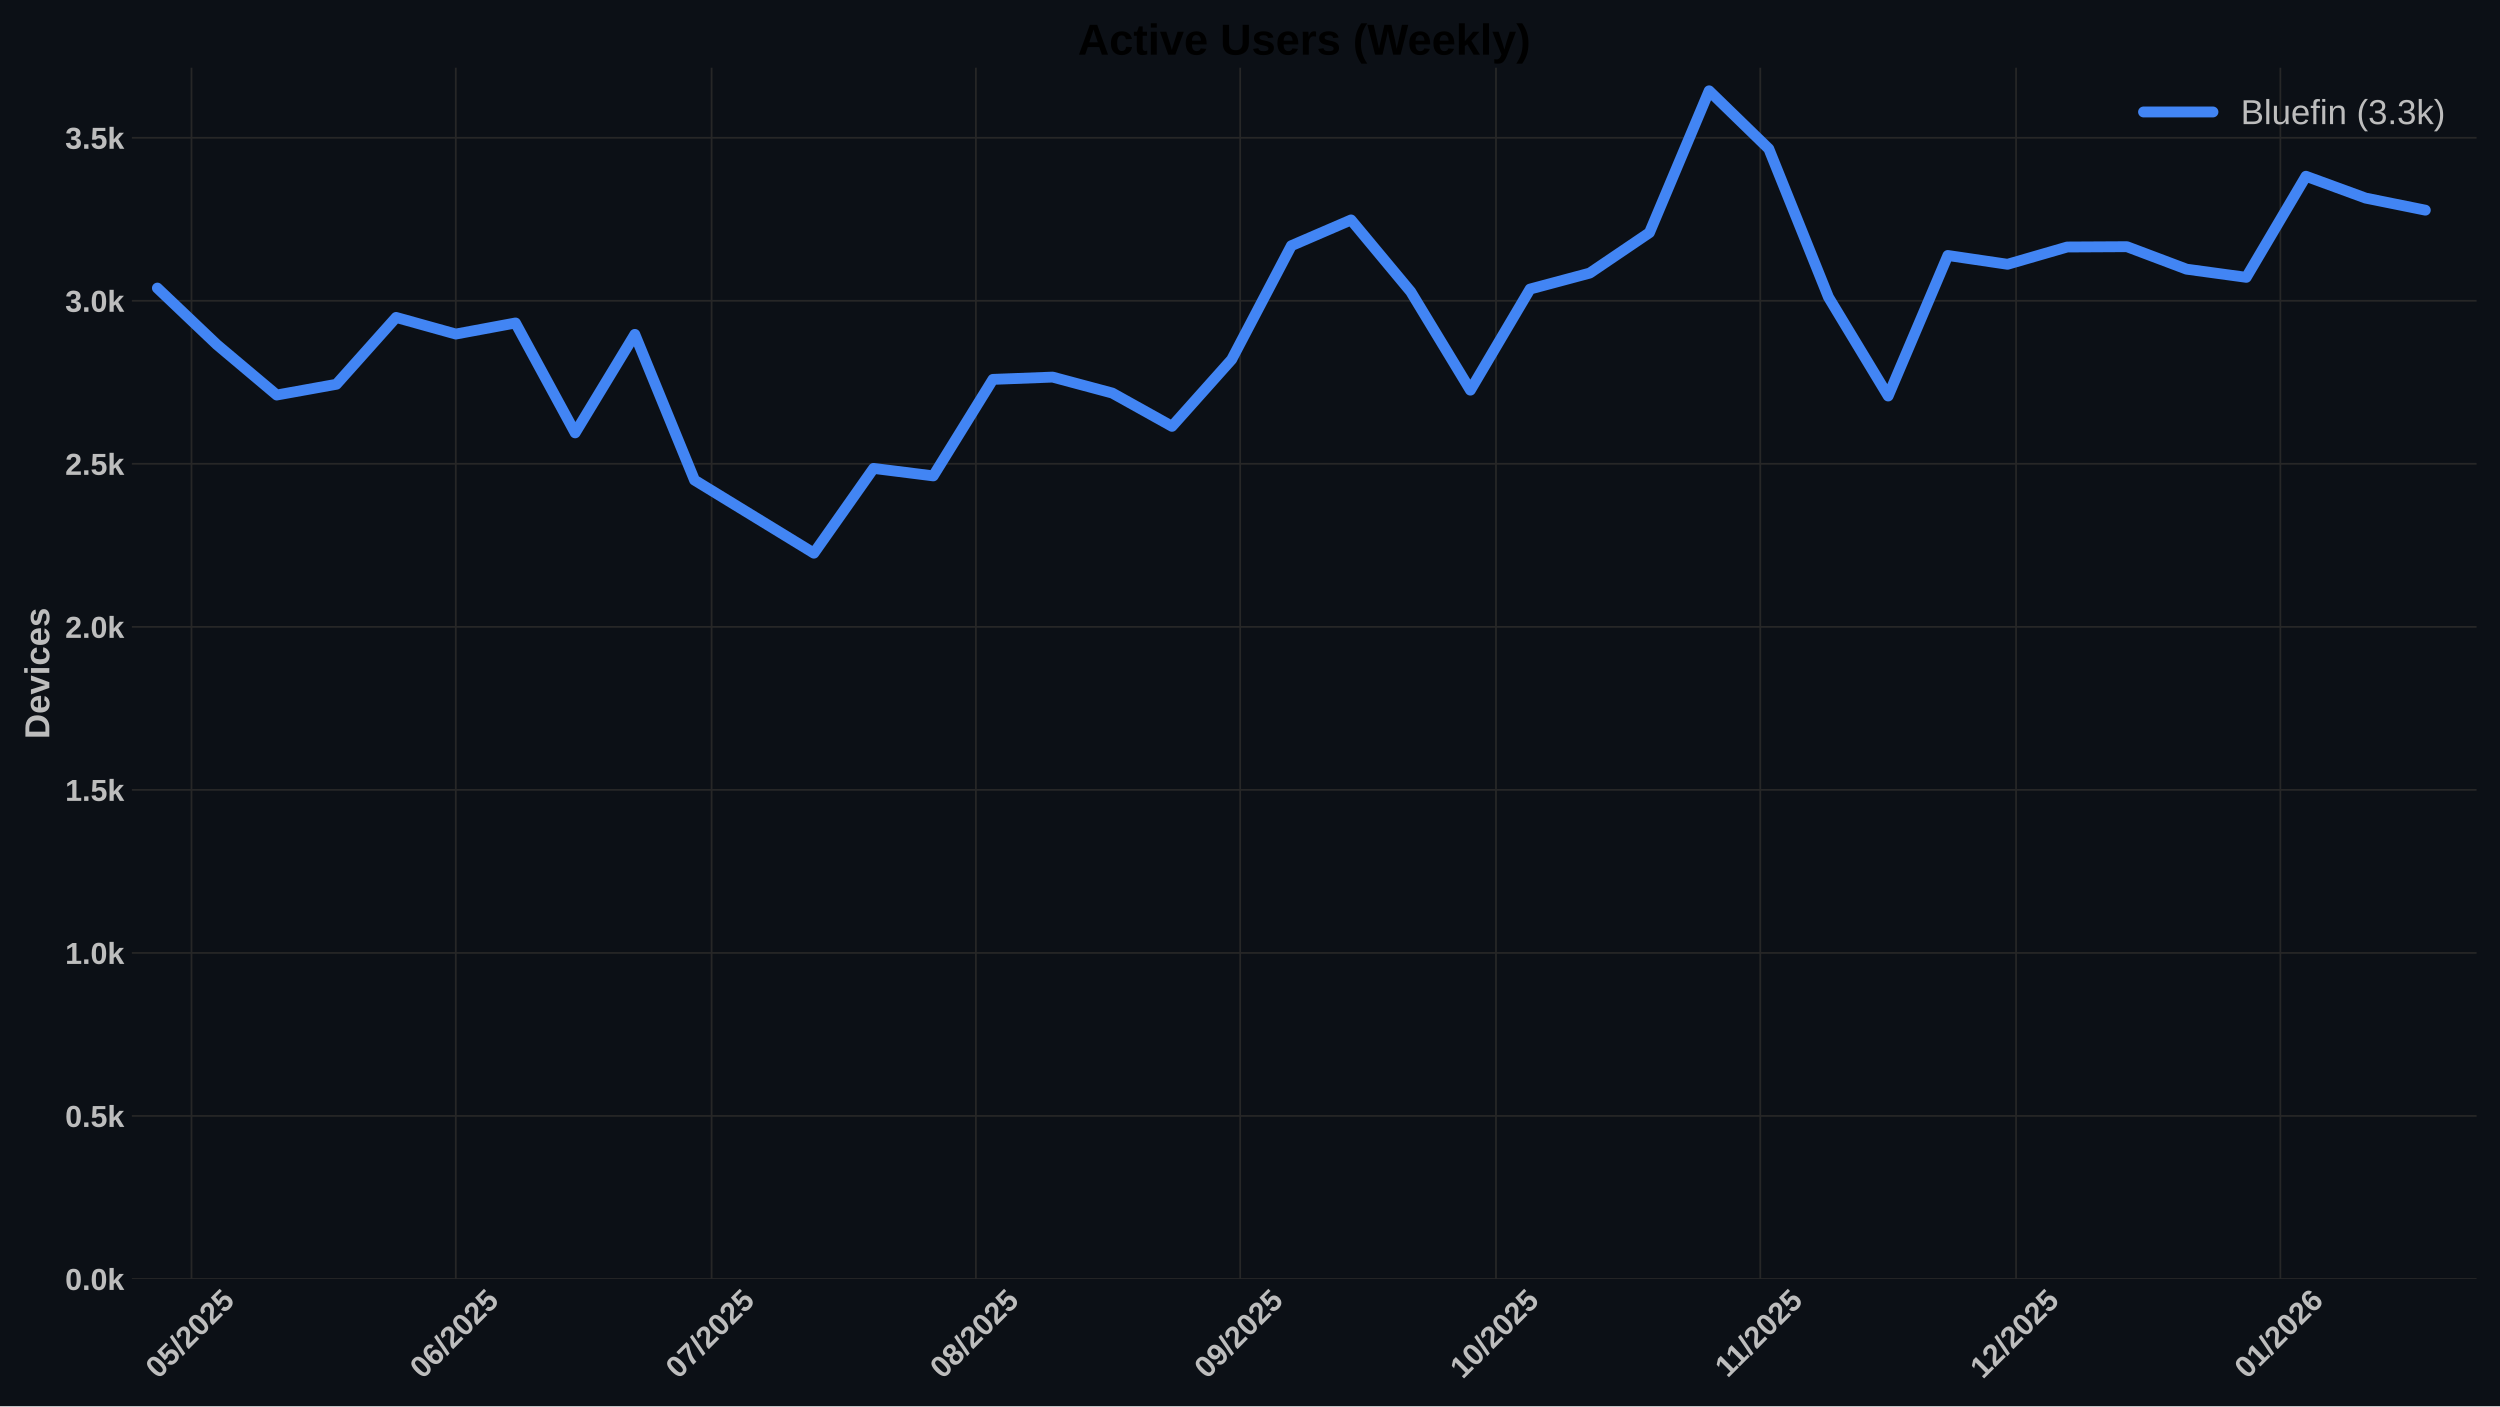
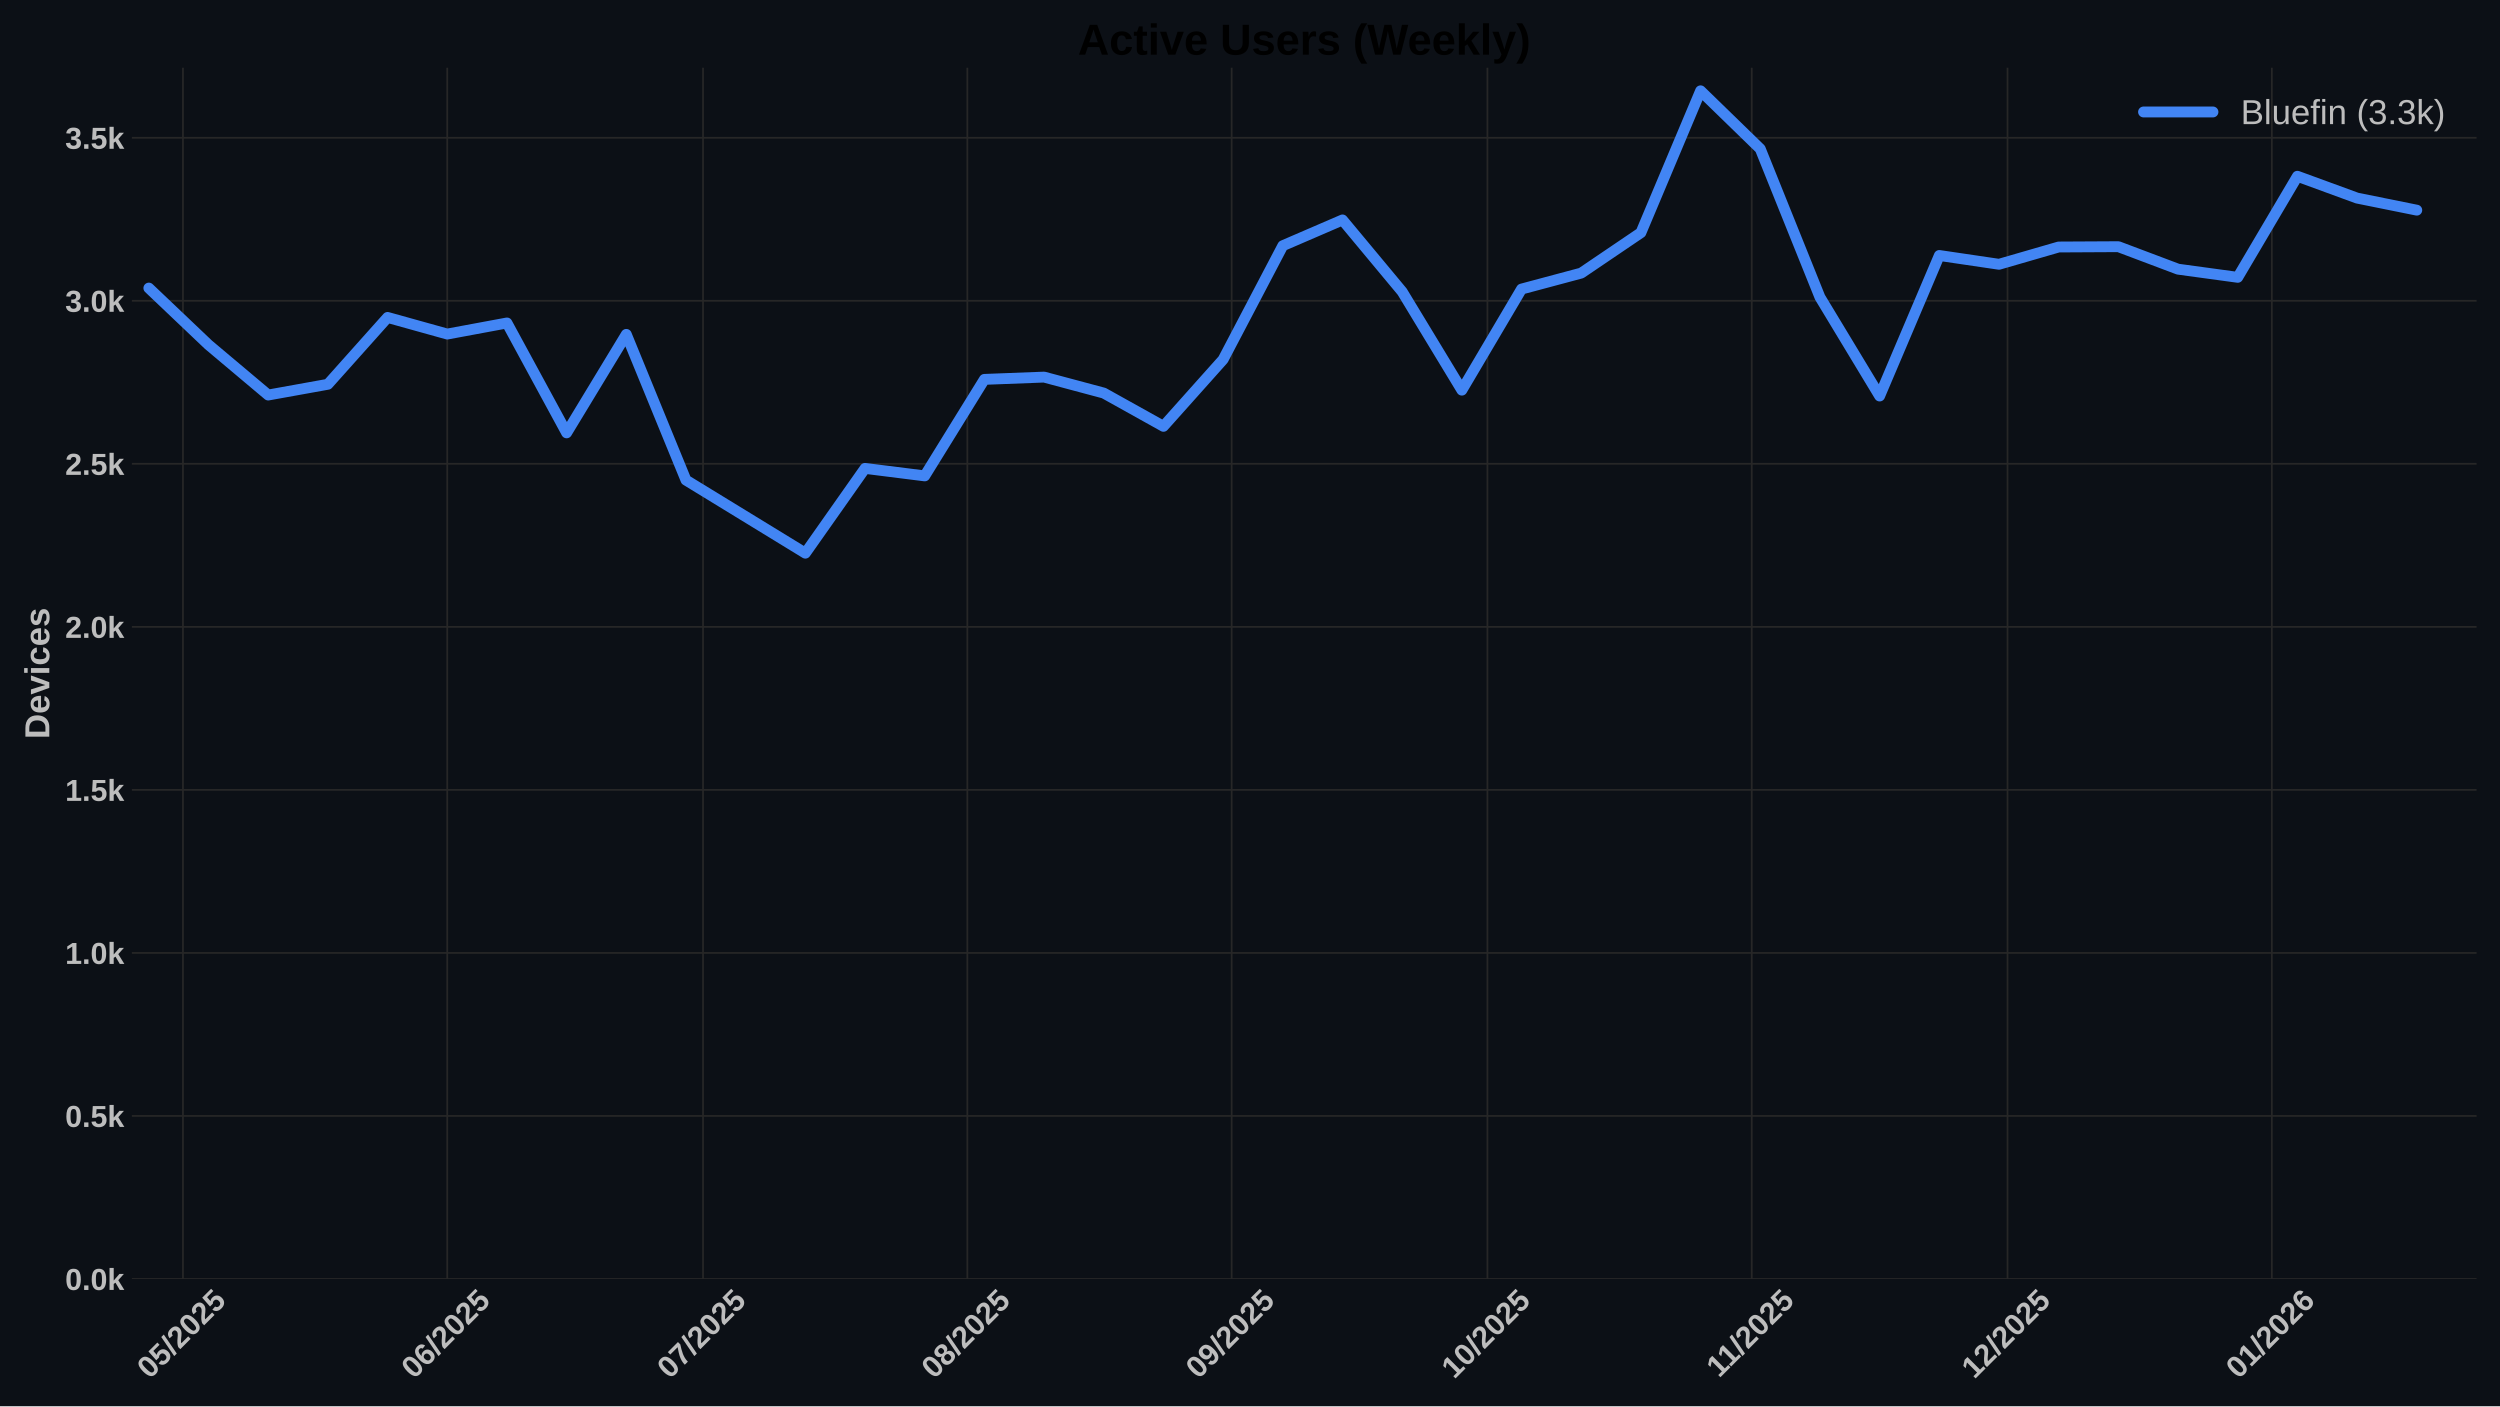
<svg xmlns="http://www.w3.org/2000/svg" xmlns:xlink="http://www.w3.org/1999/xlink" width="1152pt" height="648pt" viewBox="0 0 1152 648" version="1.1">
  <defs>
    <style type="text/css">*{stroke-linejoin: round; stroke-linecap: butt}</style>
  </defs>
  <g id="figure_1">
    <g id="patch_1">
      <path d="M 0 648  L 1152 648  L 1152 0  L 0 0  z " style="fill: #0c1016" />
    </g>
    <g id="axes_1">
      <g id="patch_2">
        <path d="M 60.78 589.343  L 1141.2 589.343  L 1141.2 31.2  L 60.78 31.2  z " style="fill: #0c1016" />
      </g>
      <g id="matplotlib.axis_1">
        <g id="xtick_1">
          <g id="line2d_1">
-             <path d="M 88.24 589.343  L 88.24 31.2  " clip-path="url(#p2230e586d5)" style="fill: none; stroke: #272727; stroke-width: 0.8; stroke-linecap: round" />
+             <path d="M 84.305 589.343  L 84.305 31.2  " clip-path="url(#pdb588ea745)" style="fill: none; stroke: #272727; stroke-width: 0.8; stroke-linecap: round" />
          </g>
          <g id="line2d_2" />
          <g id="text_1">
-             <g style="fill: #bdbdbd" transform="translate(72.90948 635.7977) rotate(-45) scale(0.14 -0.14)">
+             <g style="fill: #bdbdbd" transform="translate(68.97507 635.7977) rotate(-45) scale(0.14 -0.14)">
              <defs>
                <path id="LiberationSans-Bold-30" d="M 3297 2203  Q 3297 1088 2914 512  Q 2531 -63 1766 -63  Q 253 -63 253 2203  Q 253 2994 418 3494  Q 584 3994 915 4231  Q 1247 4469 1791 4469  Q 2572 4469 2934 3903  Q 3297 3338 3297 2203  z M 2416 2203  Q 2416 2813 2356 3150  Q 2297 3488 2165 3634  Q 2034 3781 1784 3781  Q 1519 3781 1383 3632  Q 1247 3484 1189 3148  Q 1131 2813 1131 2203  Q 1131 1600 1192 1261  Q 1253 922 1386 775  Q 1519 628 1772 628  Q 2022 628 2158 783  Q 2294 938 2355 1278  Q 2416 1619 2416 2203  z " transform="scale(0.015625)" />
                <path id="LiberationSans-Bold-35" d="M 3381 1466  Q 3381 766 2945 351  Q 2509 -63 1750 -63  Q 1088 -63 689 235  Q 291 534 197 1100  L 1075 1172  Q 1144 891 1319 762  Q 1494 634 1759 634  Q 2088 634 2283 843  Q 2478 1053 2478 1447  Q 2478 1794 2293 2001  Q 2109 2209 1778 2209  Q 1413 2209 1181 1925  L 325 1925  L 478 4403  L 3125 4403  L 3125 3750  L 1275 3750  L 1203 2638  Q 1522 2919 2000 2919  Q 2628 2919 3004 2528  Q 3381 2138 3381 1466  z " transform="scale(0.015625)" />
                <path id="LiberationSans-Bold-2f" d="M 63 -128  L 972 4638  L 1716 4638  L 822 -128  L 63 -128  z " transform="scale(0.015625)" />
                <path id="LiberationSans-Bold-32" d="M 222 0  L 222 609  Q 394 988 711 1347  Q 1028 1706 1509 2097  Q 1972 2472 2158 2715  Q 2344 2959 2344 3194  Q 2344 3769 1766 3769  Q 1484 3769 1336 3617  Q 1188 3466 1144 3163  L 259 3213  Q 334 3825 717 4147  Q 1100 4469 1759 4469  Q 2472 4469 2853 4144  Q 3234 3819 3234 3231  Q 3234 2922 3112 2672  Q 2991 2422 2800 2211  Q 2609 2000 2376 1815  Q 2144 1631 1925 1456  Q 1706 1281 1526 1103  Q 1347 925 1259 722  L 3303 722  L 3303 0  L 222 0  z " transform="scale(0.015625)" />
              </defs>
              <use xlink:href="#LiberationSans-Bold-30" />
              <use xlink:href="#LiberationSans-Bold-35" transform="translate(55.61523 0)" />
              <use xlink:href="#LiberationSans-Bold-2f" transform="translate(111.2305 0)" />
              <use xlink:href="#LiberationSans-Bold-32" transform="translate(139.0137 0)" />
              <use xlink:href="#LiberationSans-Bold-30" transform="translate(194.6289 0)" />
              <use xlink:href="#LiberationSans-Bold-32" transform="translate(250.2441 0)" />
              <use xlink:href="#LiberationSans-Bold-35" transform="translate(305.8594 0)" />
            </g>
          </g>
        </g>
        <g id="xtick_2">
          <g id="line2d_3">
-             <path d="M 210.033 589.343  L 210.033 31.2  " clip-path="url(#p2230e586d5)" style="fill: none; stroke: #272727; stroke-width: 0.8; stroke-linecap: round" />
+             <path d="M 206.098 589.343  L 206.098 31.2  " clip-path="url(#pdb588ea745)" style="fill: none; stroke: #272727; stroke-width: 0.8; stroke-linecap: round" />
          </g>
          <g id="line2d_4" />
          <g id="text_2">
-             <g style="fill: #bdbdbd" transform="translate(194.7023 635.7977) rotate(-45) scale(0.14 -0.14)">
+             <g style="fill: #bdbdbd" transform="translate(190.7679 635.7977) rotate(-45) scale(0.14 -0.14)">
              <defs>
                <path id="LiberationSans-Bold-36" d="M 3328 1441  Q 3328 738 2934 337  Q 2541 -63 1847 -63  Q 1069 -63 651 482  Q 234 1028 234 2100  Q 234 3278 657 3873  Q 1081 4469 1869 4469  Q 2428 4469 2751 4222  Q 3075 3975 3209 3456  L 2381 3341  Q 2263 3775 1850 3775  Q 1497 3775 1295 3422  Q 1094 3069 1094 2350  Q 1234 2584 1484 2709  Q 1734 2834 2050 2834  Q 2641 2834 2984 2459  Q 3328 2084 3328 1441  z M 2447 1416  Q 2447 1791 2273 1989  Q 2100 2188 1797 2188  Q 1506 2188 1331 2002  Q 1156 1816 1156 1509  Q 1156 1125 1339 873  Q 1522 622 1819 622  Q 2116 622 2281 833  Q 2447 1044 2447 1416  z " transform="scale(0.015625)" />
              </defs>
              <use xlink:href="#LiberationSans-Bold-30" />
              <use xlink:href="#LiberationSans-Bold-36" transform="translate(55.61523 0)" />
              <use xlink:href="#LiberationSans-Bold-2f" transform="translate(111.2305 0)" />
              <use xlink:href="#LiberationSans-Bold-32" transform="translate(139.0137 0)" />
              <use xlink:href="#LiberationSans-Bold-30" transform="translate(194.6289 0)" />
              <use xlink:href="#LiberationSans-Bold-32" transform="translate(250.2441 0)" />
              <use xlink:href="#LiberationSans-Bold-35" transform="translate(305.8594 0)" />
            </g>
          </g>
        </g>
        <g id="xtick_3">
          <g id="line2d_5">
-             <path d="M 327.897 589.343  L 327.897 31.2  " clip-path="url(#p2230e586d5)" style="fill: none; stroke: #272727; stroke-width: 0.8; stroke-linecap: round" />
+             <path d="M 323.962 589.343  L 323.962 31.2  " clip-path="url(#pdb588ea745)" style="fill: none; stroke: #272727; stroke-width: 0.8; stroke-linecap: round" />
          </g>
          <g id="line2d_6" />
          <g id="text_3">
-             <g style="fill: #bdbdbd" transform="translate(312.5663 635.7977) rotate(-45) scale(0.14 -0.14)">
+             <g style="fill: #bdbdbd" transform="translate(308.6319 635.7977) rotate(-45) scale(0.14 -0.14)">
              <defs>
                <path id="LiberationSans-Bold-37" d="M 3278 3706  Q 2981 3238 2717 2797  Q 2453 2356 2256 1911  Q 2059 1466 1945 995  Q 1831 525 1831 0  L 916 0  Q 916 550 1059 1064  Q 1203 1578 1475 2111  Q 1747 2644 2463 3681  L 275 3681  L 275 4403  L 3278 4403  L 3278 3706  z " transform="scale(0.015625)" />
              </defs>
              <use xlink:href="#LiberationSans-Bold-30" />
              <use xlink:href="#LiberationSans-Bold-37" transform="translate(55.61523 0)" />
              <use xlink:href="#LiberationSans-Bold-2f" transform="translate(111.2305 0)" />
              <use xlink:href="#LiberationSans-Bold-32" transform="translate(139.0137 0)" />
              <use xlink:href="#LiberationSans-Bold-30" transform="translate(194.6289 0)" />
              <use xlink:href="#LiberationSans-Bold-32" transform="translate(250.2441 0)" />
              <use xlink:href="#LiberationSans-Bold-35" transform="translate(305.8594 0)" />
            </g>
          </g>
        </g>
        <g id="xtick_4">
          <g id="line2d_7">
-             <path d="M 449.689 589.343  L 449.689 31.2  " clip-path="url(#p2230e586d5)" style="fill: none; stroke: #272727; stroke-width: 0.8; stroke-linecap: round" />
+             <path d="M 445.755 589.343  L 445.755 31.2  " clip-path="url(#pdb588ea745)" style="fill: none; stroke: #272727; stroke-width: 0.8; stroke-linecap: round" />
          </g>
          <g id="line2d_8" />
          <g id="text_4">
-             <g style="fill: #bdbdbd" transform="translate(434.3591 635.7977) rotate(-45) scale(0.14 -0.14)">
+             <g style="fill: #bdbdbd" transform="translate(430.4247 635.7977) rotate(-45) scale(0.14 -0.14)">
              <defs>
                <path id="LiberationSans-Bold-38" d="M 3363 1241  Q 3363 622 2953 279  Q 2544 -63 1784 -63  Q 1031 -63 617 278  Q 203 619 203 1234  Q 203 1656 447 1945  Q 691 2234 1100 2303  L 1100 2316  Q 744 2394 525 2669  Q 306 2944 306 3303  Q 306 3844 689 4156  Q 1072 4469 1772 4469  Q 2488 4469 2870 4164  Q 3253 3859 3253 3297  Q 3253 2938 3036 2666  Q 2819 2394 2453 2322  L 2453 2309  Q 2878 2241 3120 1961  Q 3363 1681 3363 1241  z M 2350 3250  Q 2350 3563 2206 3708  Q 2063 3853 1772 3853  Q 1203 3853 1203 3250  Q 1203 2619 1778 2619  Q 2066 2619 2208 2766  Q 2350 2913 2350 3250  z M 2453 1313  Q 2453 2003 1766 2003  Q 1447 2003 1276 1822  Q 1106 1641 1106 1300  Q 1106 913 1275 734  Q 1444 556 1791 556  Q 2131 556 2292 734  Q 2453 913 2453 1313  z " transform="scale(0.015625)" />
              </defs>
              <use xlink:href="#LiberationSans-Bold-30" />
              <use xlink:href="#LiberationSans-Bold-38" transform="translate(55.61523 0)" />
              <use xlink:href="#LiberationSans-Bold-2f" transform="translate(111.2305 0)" />
              <use xlink:href="#LiberationSans-Bold-32" transform="translate(139.0137 0)" />
              <use xlink:href="#LiberationSans-Bold-30" transform="translate(194.6289 0)" />
              <use xlink:href="#LiberationSans-Bold-32" transform="translate(250.2441 0)" />
              <use xlink:href="#LiberationSans-Bold-35" transform="translate(305.8594 0)" />
            </g>
          </g>
        </g>
        <g id="xtick_5">
          <g id="line2d_9">
-             <path d="M 571.482 589.343  L 571.482 31.2  " clip-path="url(#p2230e586d5)" style="fill: none; stroke: #272727; stroke-width: 0.8; stroke-linecap: round" />
+             <path d="M 567.548 589.343  L 567.548 31.2  " clip-path="url(#pdb588ea745)" style="fill: none; stroke: #272727; stroke-width: 0.8; stroke-linecap: round" />
          </g>
          <g id="line2d_10" />
          <g id="text_5">
-             <g style="fill: #bdbdbd" transform="translate(556.1519 635.7977) rotate(-45) scale(0.14 -0.14)">
+             <g style="fill: #bdbdbd" transform="translate(552.2175 635.7977) rotate(-45) scale(0.14 -0.14)">
              <defs>
                <path id="LiberationSans-Bold-39" d="M 3322 2272  Q 3322 1100 2894 518  Q 2466 -63 1678 -63  Q 1097 -63 767 185  Q 438 434 300 972  L 1125 1088  Q 1247 628 1688 628  Q 2056 628 2254 981  Q 2453 1334 2459 2028  Q 2341 1794 2070 1661  Q 1800 1528 1488 1528  Q 906 1528 564 1923  Q 222 2319 222 2994  Q 222 3688 623 4078  Q 1025 4469 1759 4469  Q 2550 4469 2936 3920  Q 3322 3372 3322 2272  z M 2394 2888  Q 2394 3297 2214 3539  Q 2034 3781 1738 3781  Q 1447 3781 1280 3570  Q 1113 3359 1113 2988  Q 1113 2622 1278 2401  Q 1444 2181 1741 2181  Q 2022 2181 2208 2373  Q 2394 2566 2394 2888  z " transform="scale(0.015625)" />
              </defs>
              <use xlink:href="#LiberationSans-Bold-30" />
              <use xlink:href="#LiberationSans-Bold-39" transform="translate(55.61523 0)" />
              <use xlink:href="#LiberationSans-Bold-2f" transform="translate(111.2305 0)" />
              <use xlink:href="#LiberationSans-Bold-32" transform="translate(139.0137 0)" />
              <use xlink:href="#LiberationSans-Bold-30" transform="translate(194.6289 0)" />
              <use xlink:href="#LiberationSans-Bold-32" transform="translate(250.2441 0)" />
              <use xlink:href="#LiberationSans-Bold-35" transform="translate(305.8594 0)" />
            </g>
          </g>
        </g>
        <g id="xtick_6">
          <g id="line2d_11">
-             <path d="M 689.346 589.343  L 689.346 31.2  " clip-path="url(#p2230e586d5)" style="fill: none; stroke: #272727; stroke-width: 0.8; stroke-linecap: round" />
+             <path d="M 685.412 589.343  L 685.412 31.2  " clip-path="url(#pdb588ea745)" style="fill: none; stroke: #272727; stroke-width: 0.8; stroke-linecap: round" />
          </g>
          <g id="line2d_12" />
          <g id="text_6">
-             <g style="fill: #bdbdbd" transform="translate(674.0159 635.7977) rotate(-45) scale(0.14 -0.14)">
+             <g style="fill: #bdbdbd" transform="translate(670.0815 635.7977) rotate(-45) scale(0.14 -0.14)">
              <defs>
                <path id="LiberationSans-Bold-31" d="M 403 0  L 403 653  L 1494 653  L 1494 3656  L 438 2997  L 438 3688  L 1541 4403  L 2372 4403  L 2372 653  L 3381 653  L 3381 0  L 403 0  z " transform="scale(0.015625)" />
              </defs>
              <use xlink:href="#LiberationSans-Bold-31" />
              <use xlink:href="#LiberationSans-Bold-30" transform="translate(55.61523 0)" />
              <use xlink:href="#LiberationSans-Bold-2f" transform="translate(111.2305 0)" />
              <use xlink:href="#LiberationSans-Bold-32" transform="translate(139.0137 0)" />
              <use xlink:href="#LiberationSans-Bold-30" transform="translate(194.6289 0)" />
              <use xlink:href="#LiberationSans-Bold-32" transform="translate(250.2441 0)" />
              <use xlink:href="#LiberationSans-Bold-35" transform="translate(305.8594 0)" />
            </g>
          </g>
        </g>
        <g id="xtick_7">
          <g id="line2d_13">
-             <path d="M 811.139 589.343  L 811.139 31.2  " clip-path="url(#p2230e586d5)" style="fill: none; stroke: #272727; stroke-width: 0.8; stroke-linecap: round" />
+             <path d="M 807.205 589.343  L 807.205 31.2  " clip-path="url(#pdb588ea745)" style="fill: none; stroke: #272727; stroke-width: 0.8; stroke-linecap: round" />
          </g>
          <g id="line2d_14" />
          <g id="text_7">
-             <g style="fill: #bdbdbd" transform="translate(796.0809 635.2532) rotate(-45) scale(0.14 -0.14)">
+             <g style="fill: #bdbdbd" transform="translate(792.1465 635.2532) rotate(-45) scale(0.14 -0.14)">
              <use xlink:href="#LiberationSans-Bold-31" />
              <use xlink:href="#LiberationSans-Bold-31" transform="translate(50.11523 0)" />
              <use xlink:href="#LiberationSans-Bold-2f" transform="translate(105.7305 0)" />
              <use xlink:href="#LiberationSans-Bold-32" transform="translate(133.5137 0)" />
              <use xlink:href="#LiberationSans-Bold-30" transform="translate(189.1289 0)" />
              <use xlink:href="#LiberationSans-Bold-32" transform="translate(244.7441 0)" />
              <use xlink:href="#LiberationSans-Bold-35" transform="translate(300.3594 0)" />
            </g>
          </g>
        </g>
        <g id="xtick_8">
          <g id="line2d_15">
-             <path d="M 929.003 589.343  L 929.003 31.2  " clip-path="url(#p2230e586d5)" style="fill: none; stroke: #272727; stroke-width: 0.8; stroke-linecap: round" />
+             <path d="M 925.069 589.343  L 925.069 31.2  " clip-path="url(#pdb588ea745)" style="fill: none; stroke: #272727; stroke-width: 0.8; stroke-linecap: round" />
          </g>
          <g id="line2d_16" />
          <g id="text_8">
-             <g style="fill: #bdbdbd" transform="translate(913.6727 635.7977) rotate(-45) scale(0.14 -0.14)">
+             <g style="fill: #bdbdbd" transform="translate(909.7383 635.7977) rotate(-45) scale(0.14 -0.14)">
              <use xlink:href="#LiberationSans-Bold-31" />
              <use xlink:href="#LiberationSans-Bold-32" transform="translate(55.61523 0)" />
              <use xlink:href="#LiberationSans-Bold-2f" transform="translate(111.2305 0)" />
              <use xlink:href="#LiberationSans-Bold-32" transform="translate(139.0137 0)" />
              <use xlink:href="#LiberationSans-Bold-30" transform="translate(194.6289 0)" />
              <use xlink:href="#LiberationSans-Bold-32" transform="translate(250.2441 0)" />
              <use xlink:href="#LiberationSans-Bold-35" transform="translate(305.8594 0)" />
            </g>
          </g>
        </g>
        <g id="xtick_9">
          <g id="line2d_17">
-             <path d="M 1050.796 589.343  L 1050.796 31.2  " clip-path="url(#p2230e586d5)" style="fill: none; stroke: #272727; stroke-width: 0.8; stroke-linecap: round" />
+             <path d="M 1046.861 589.343  L 1046.861 31.2  " clip-path="url(#pdb588ea745)" style="fill: none; stroke: #272727; stroke-width: 0.8; stroke-linecap: round" />
          </g>
          <g id="line2d_18" />
          <g id="text_9">
-             <g style="fill: #bdbdbd" transform="translate(1035.465 635.7977) rotate(-45) scale(0.14 -0.14)">
+             <g style="fill: #bdbdbd" transform="translate(1031.531 635.7977) rotate(-45) scale(0.14 -0.14)">
              <use xlink:href="#LiberationSans-Bold-30" />
              <use xlink:href="#LiberationSans-Bold-31" transform="translate(55.61523 0)" />
              <use xlink:href="#LiberationSans-Bold-2f" transform="translate(111.2305 0)" />
              <use xlink:href="#LiberationSans-Bold-32" transform="translate(139.0137 0)" />
              <use xlink:href="#LiberationSans-Bold-30" transform="translate(194.6289 0)" />
              <use xlink:href="#LiberationSans-Bold-32" transform="translate(250.2441 0)" />
              <use xlink:href="#LiberationSans-Bold-36" transform="translate(305.8594 0)" />
            </g>
          </g>
        </g>
      </g>
      <g id="matplotlib.axis_2">
        <g id="ytick_1">
          <g id="line2d_19">
-             <path d="M 60.78 589.343  L 1141.2 589.343  " clip-path="url(#p2230e586d5)" style="fill: none; stroke: #272727; stroke-width: 0.8; stroke-linecap: round" />
+             <path d="M 60.78 589.343  L 1141.2 589.343  " clip-path="url(#pdb588ea745)" style="fill: none; stroke: #272727; stroke-width: 0.8; stroke-linecap: round" />
          </g>
          <g id="line2d_20" />
          <g id="text_10">
            <g style="fill: #bdbdbd" transform="translate(30.03469 594.416) scale(0.14 -0.14)">
              <defs>
                <path id="LiberationSans-Bold-2e" d="M 434 0  L 434 953  L 1338 953  L 1338 0  L 434 0  z " transform="scale(0.015625)" />
                <path id="LiberationSans-Bold-6b" d="M 2606 0  L 1703 1531  L 1325 1269  L 1325 0  L 447 0  L 447 4638  L 1325 4638  L 1325 1981  L 2531 3381  L 3475 3381  L 2288 2063  L 3566 0  L 2606 0  z " transform="scale(0.015625)" />
              </defs>
              <use xlink:href="#LiberationSans-Bold-30" />
              <use xlink:href="#LiberationSans-Bold-2e" transform="translate(55.61523 0)" />
              <use xlink:href="#LiberationSans-Bold-30" transform="translate(83.39844 0)" />
              <use xlink:href="#LiberationSans-Bold-6b" transform="translate(139.0137 0)" />
            </g>
          </g>
        </g>
        <g id="ytick_2">
          <g id="line2d_21">
-             <path d="M 60.78 514.221  L 1141.2 514.221  " clip-path="url(#p2230e586d5)" style="fill: none; stroke: #272727; stroke-width: 0.8; stroke-linecap: round" />
+             <path d="M 60.78 514.221  L 1141.2 514.221  " clip-path="url(#pdb588ea745)" style="fill: none; stroke: #272727; stroke-width: 0.8; stroke-linecap: round" />
          </g>
          <g id="line2d_22" />
          <g id="text_11">
            <g style="fill: #bdbdbd" transform="translate(30.03469 519.2938) scale(0.14 -0.14)">
              <use xlink:href="#LiberationSans-Bold-30" />
              <use xlink:href="#LiberationSans-Bold-2e" transform="translate(55.61523 0)" />
              <use xlink:href="#LiberationSans-Bold-35" transform="translate(83.39844 0)" />
              <use xlink:href="#LiberationSans-Bold-6b" transform="translate(139.0137 0)" />
            </g>
          </g>
        </g>
        <g id="ytick_3">
          <g id="line2d_23">
-             <path d="M 60.78 439.099  L 1141.2 439.099  " clip-path="url(#p2230e586d5)" style="fill: none; stroke: #272727; stroke-width: 0.8; stroke-linecap: round" />
+             <path d="M 60.78 439.099  L 1141.2 439.099  " clip-path="url(#pdb588ea745)" style="fill: none; stroke: #272727; stroke-width: 0.8; stroke-linecap: round" />
          </g>
          <g id="line2d_24" />
          <g id="text_12">
            <g style="fill: #bdbdbd" transform="translate(30.03469 444.1715) scale(0.14 -0.14)">
              <use xlink:href="#LiberationSans-Bold-31" />
              <use xlink:href="#LiberationSans-Bold-2e" transform="translate(55.61523 0)" />
              <use xlink:href="#LiberationSans-Bold-30" transform="translate(83.39844 0)" />
              <use xlink:href="#LiberationSans-Bold-6b" transform="translate(139.0137 0)" />
            </g>
          </g>
        </g>
        <g id="ytick_4">
          <g id="line2d_25">
-             <path d="M 60.78 363.976  L 1141.2 363.976  " clip-path="url(#p2230e586d5)" style="fill: none; stroke: #272727; stroke-width: 0.8; stroke-linecap: round" />
+             <path d="M 60.78 363.976  L 1141.2 363.976  " clip-path="url(#pdb588ea745)" style="fill: none; stroke: #272727; stroke-width: 0.8; stroke-linecap: round" />
          </g>
          <g id="line2d_26" />
          <g id="text_13">
            <g style="fill: #bdbdbd" transform="translate(30.03469 369.0493) scale(0.14 -0.14)">
              <use xlink:href="#LiberationSans-Bold-31" />
              <use xlink:href="#LiberationSans-Bold-2e" transform="translate(55.61523 0)" />
              <use xlink:href="#LiberationSans-Bold-35" transform="translate(83.39844 0)" />
              <use xlink:href="#LiberationSans-Bold-6b" transform="translate(139.0137 0)" />
            </g>
          </g>
        </g>
        <g id="ytick_5">
          <g id="line2d_27">
-             <path d="M 60.78 288.854  L 1141.2 288.854  " clip-path="url(#p2230e586d5)" style="fill: none; stroke: #272727; stroke-width: 0.8; stroke-linecap: round" />
+             <path d="M 60.78 288.854  L 1141.2 288.854  " clip-path="url(#pdb588ea745)" style="fill: none; stroke: #272727; stroke-width: 0.8; stroke-linecap: round" />
          </g>
          <g id="line2d_28" />
          <g id="text_14">
            <g style="fill: #bdbdbd" transform="translate(30.03469 293.9271) scale(0.14 -0.14)">
              <use xlink:href="#LiberationSans-Bold-32" />
              <use xlink:href="#LiberationSans-Bold-2e" transform="translate(55.61523 0)" />
              <use xlink:href="#LiberationSans-Bold-30" transform="translate(83.39844 0)" />
              <use xlink:href="#LiberationSans-Bold-6b" transform="translate(139.0137 0)" />
            </g>
          </g>
        </g>
        <g id="ytick_6">
          <g id="line2d_29">
-             <path d="M 60.78 213.732  L 1141.2 213.732  " clip-path="url(#p2230e586d5)" style="fill: none; stroke: #272727; stroke-width: 0.8; stroke-linecap: round" />
+             <path d="M 60.78 213.732  L 1141.2 213.732  " clip-path="url(#pdb588ea745)" style="fill: none; stroke: #272727; stroke-width: 0.8; stroke-linecap: round" />
          </g>
          <g id="line2d_30" />
          <g id="text_15">
            <g style="fill: #bdbdbd" transform="translate(30.03469 218.8048) scale(0.14 -0.14)">
              <use xlink:href="#LiberationSans-Bold-32" />
              <use xlink:href="#LiberationSans-Bold-2e" transform="translate(55.61523 0)" />
              <use xlink:href="#LiberationSans-Bold-35" transform="translate(83.39844 0)" />
              <use xlink:href="#LiberationSans-Bold-6b" transform="translate(139.0137 0)" />
            </g>
          </g>
        </g>
        <g id="ytick_7">
          <g id="line2d_31">
-             <path d="M 60.78 138.61  L 1141.2 138.61  " clip-path="url(#p2230e586d5)" style="fill: none; stroke: #272727; stroke-width: 0.8; stroke-linecap: round" />
+             <path d="M 60.78 138.61  L 1141.2 138.61  " clip-path="url(#pdb588ea745)" style="fill: none; stroke: #272727; stroke-width: 0.8; stroke-linecap: round" />
          </g>
          <g id="line2d_32" />
          <g id="text_16" style="fill: #bdbdbd">
            <g style="fill: #bdbdbd" transform="translate(30.03469 143.6826) scale(0.14 -0.14)">
              <defs>
                <path id="LiberationSans-Bold-33" d="M 3328 1222  Q 3328 603 2922 265  Q 2516 -72 1766 -72  Q 1056 -72 637 254  Q 219 581 147 1197  L 1041 1275  Q 1125 641 1763 641  Q 2078 641 2253 797  Q 2428 953 2428 1275  Q 2428 1569 2215 1725  Q 2003 1881 1584 1881  L 1278 1881  L 1278 2591  L 1566 2591  Q 1944 2591 2134 2745  Q 2325 2900 2325 3188  Q 2325 3459 2173 3614  Q 2022 3769 1731 3769  Q 1459 3769 1292 3619  Q 1125 3469 1100 3194  L 222 3256  Q 291 3825 694 4147  Q 1097 4469 1747 4469  Q 2438 4469 2827 4158  Q 3216 3847 3216 3297  Q 3216 2884 2973 2618  Q 2731 2353 2275 2266  L 2275 2253  Q 2781 2194 3054 1920  Q 3328 1647 3328 1222  z " transform="scale(0.015625)" />
              </defs>
              <use xlink:href="#LiberationSans-Bold-33" />
              <use xlink:href="#LiberationSans-Bold-2e" transform="translate(55.61523 0)" />
              <use xlink:href="#LiberationSans-Bold-30" transform="translate(83.39844 0)" />
              <use xlink:href="#LiberationSans-Bold-6b" transform="translate(139.0137 0)" />
            </g>
          </g>
        </g>
        <g id="ytick_8">
          <g id="line2d_33">
-             <path d="M 60.78 63.488  L 1141.2 63.488  " clip-path="url(#p2230e586d5)" style="fill: none; stroke: #272727; stroke-width: 0.8; stroke-linecap: round" />
+             <path d="M 60.78 63.488  L 1141.2 63.488  " clip-path="url(#pdb588ea745)" style="fill: none; stroke: #272727; stroke-width: 0.8; stroke-linecap: round" />
          </g>
          <g id="line2d_34" />
          <g id="text_17">
            <g style="fill: #bdbdbd" transform="translate(30.03469 68.56035) scale(0.14 -0.14)">
              <use xlink:href="#LiberationSans-Bold-33" />
              <use xlink:href="#LiberationSans-Bold-2e" transform="translate(55.61523 0)" />
              <use xlink:href="#LiberationSans-Bold-35" transform="translate(83.39844 0)" />
              <use xlink:href="#LiberationSans-Bold-6b" transform="translate(139.0137 0)" />
            </g>
          </g>
        </g>
        <g id="text_18">
          <g style="fill: #bdbdbd" transform="translate(22.71469 340.5153) rotate(-90) scale(0.16 -0.16)">
            <defs>
              <path id="LiberationSans-Bold-44" d="M 4353 2234  Q 4353 1553 4086 1045  Q 3819 538 3330 269  Q 2841 0 2209 0  L 428 0  L 428 4403  L 2022 4403  Q 3134 4403 3743 3842  Q 4353 3281 4353 2234  z M 3425 2234  Q 3425 2944 3056 3317  Q 2688 3691 2003 3691  L 1350 3691  L 1350 713  L 2131 713  Q 2725 713 3075 1122  Q 3425 1531 3425 2234  z " transform="scale(0.015625)" />
              <path id="LiberationSans-Bold-65" d="M 1831 -63  Q 1069 -63 659 389  Q 250 841 250 1706  Q 250 2544 665 2994  Q 1081 3444 1844 3444  Q 2572 3444 2956 2961  Q 3341 2478 3341 1547  L 3341 1522  L 1172 1522  Q 1172 1028 1355 776  Q 1538 525 1875 525  Q 2341 525 2463 928  L 3291 856  Q 2931 -63 1831 -63  z M 1831 2891  Q 1522 2891 1355 2675  Q 1188 2459 1178 2072  L 2491 2072  Q 2466 2481 2294 2686  Q 2122 2891 1831 2891  z " transform="scale(0.015625)" />
              <path id="LiberationSans-Bold-76" d="M 2284 0  L 1234 0  L 25 3381  L 953 3381  L 1544 1491  Q 1591 1334 1766 709  Q 1797 838 1894 1159  Q 1991 1481 2613 3381  L 3531 3381  L 2284 0  z " transform="scale(0.015625)" />
              <path id="LiberationSans-Bold-69" d="M 447 3991  L 447 4638  L 1325 4638  L 1325 3991  L 447 3991  z M 447 0  L 447 3381  L 1325 3381  L 1325 0  L 447 0  z " transform="scale(0.015625)" />
              <path id="LiberationSans-Bold-63" d="M 1856 -63  Q 1088 -63 669 395  Q 250 853 250 1672  Q 250 2509 672 2976  Q 1094 3444 1869 3444  Q 2466 3444 2856 3144  Q 3247 2844 3347 2316  L 2463 2272  Q 2425 2531 2275 2686  Q 2125 2841 1850 2841  Q 1172 2841 1172 1706  Q 1172 538 1863 538  Q 2113 538 2281 695  Q 2450 853 2491 1166  L 3372 1125  Q 3325 778 3123 506  Q 2922 234 2594 85  Q 2266 -63 1856 -63  z " transform="scale(0.015625)" />
              <path id="LiberationSans-Bold-73" d="M 3297 988  Q 3297 497 2895 217  Q 2494 -63 1784 -63  Q 1088 -63 717 157  Q 347 378 225 844  L 997 959  Q 1063 719 1223 619  Q 1384 519 1784 519  Q 2153 519 2322 612  Q 2491 706 2491 906  Q 2491 1069 2355 1164  Q 2219 1259 1894 1325  Q 1150 1472 890 1598  Q 631 1725 495 1926  Q 359 2128 359 2422  Q 359 2906 732 3176  Q 1106 3447 1791 3447  Q 2394 3447 2761 3212  Q 3128 2978 3219 2534  L 2441 2453  Q 2403 2659 2256 2761  Q 2109 2863 1791 2863  Q 1478 2863 1322 2783  Q 1166 2703 1166 2516  Q 1166 2369 1286 2283  Q 1406 2197 1691 2141  Q 2088 2059 2395 1973  Q 2703 1888 2889 1769  Q 3075 1650 3186 1464  Q 3297 1278 3297 988  z " transform="scale(0.015625)" />
            </defs>
            <use xlink:href="#LiberationSans-Bold-44" />
            <use xlink:href="#LiberationSans-Bold-65" transform="translate(72.2168 0)" />
            <use xlink:href="#LiberationSans-Bold-76" transform="translate(127.832 0)" />
            <use xlink:href="#LiberationSans-Bold-69" transform="translate(183.4473 0)" />
            <use xlink:href="#LiberationSans-Bold-63" transform="translate(211.2305 0)" />
            <use xlink:href="#LiberationSans-Bold-65" transform="translate(266.8457 0)" />
            <use xlink:href="#LiberationSans-Bold-73" transform="translate(322.4609 0)" />
          </g>
        </g>
      </g>
      <g id="line2d_35">
-         <path d="M 72.525 132.75  L 100.026 158.893  L 127.528 182.03  L 155.029 177.072  L 182.531 146.272  L 210.033 153.935  L 237.534 148.826  L 265.036 199.459  L 292.537 154.085  L 320.039 221.244  L 375.042 254.899  L 402.544 215.835  L 430.045 219.291  L 457.547 174.819  L 485.049 173.767  L 512.55 181.129  L 540.052 196.454  L 567.553 165.654  L 595.055 113.218  L 622.557 101.349  L 650.058 134.403  L 677.56 179.777  L 705.061 133.201  L 732.563 125.839  L 760.065 107.209  L 787.566 41.852  L 815.068 68.596  L 842.569 136.957  L 870.071 182.481  L 897.573 117.726  L 925.074 121.782  L 952.576 113.819  L 980.077 113.669  L 1007.579 124.036  L 1035.081 127.792  L 1062.582 81.216  L 1090.084 91.283  L 1117.585 96.842  " clip-path="url(#p2230e586d5)" style="fill: none; stroke: #4285f4; stroke-width: 5; stroke-linecap: round" />
+         <path d="M 68.59 132.75  L 96.092 158.893  L 123.593 182.03  L 151.095 177.072  L 178.597 146.272  L 206.098 153.935  L 233.6 148.826  L 261.101 199.459  L 288.603 154.085  L 316.105 221.244  L 371.108 254.899  L 398.609 215.835  L 426.111 219.291  L 453.613 174.819  L 481.114 173.767  L 508.616 181.129  L 536.117 196.454  L 563.619 165.654  L 591.121 113.218  L 618.622 101.349  L 646.124 134.403  L 673.625 179.777  L 701.127 133.201  L 728.629 125.839  L 756.13 107.209  L 783.632 41.852  L 811.133 68.596  L 838.635 136.957  L 866.137 182.481  L 893.638 117.726  L 921.14 121.782  L 948.641 113.819  L 976.143 113.669  L 1003.645 124.036  L 1031.146 127.792  L 1058.648 81.216  L 1086.149 91.283  L 1113.651 96.842  " clip-path="url(#pdb588ea745)" style="fill: none; stroke: #4285f4; stroke-width: 5; stroke-linecap: round" />
      </g>
      <g id="patch_3">
        <path d="M 60.78 589.343  L 60.78 31.2  " style="fill: none" />
      </g>
      <g id="patch_4">
        <path d="M 1141.2 589.343  L 1141.2 31.2  " style="fill: none" />
      </g>
      <g id="patch_5">
        <path d="M 60.78 589.343  L 1141.2 589.343  " style="fill: none" />
      </g>
      <g id="patch_6">
        <path d="M 60.78 31.2  L 1141.2 31.2  " style="fill: none" />
      </g>
      <g id="text_19">
        <g transform="translate(496.6791 25.2) scale(0.2 -0.2)">
          <defs>
            <path id="LiberationSans-Bold-41" d="M 3541 0  L 3150 1125  L 1472 1125  L 1081 0  L 159 0  L 1766 4403  L 2853 4403  L 4453 0  L 3541 0  z M 2309 3725  L 2291 3656  Q 2259 3544 2215 3400  Q 2172 3256 1678 1819  L 2944 1819  L 2509 3084  L 2375 3509  L 2309 3725  z " transform="scale(0.015625)" />
            <path id="LiberationSans-Bold-74" d="M 1313 -56  Q 925 -56 715 155  Q 506 366 506 794  L 506 2788  L 78 2788  L 78 3381  L 550 3381  L 825 4175  L 1375 4175  L 1375 3381  L 2016 3381  L 2016 2788  L 1375 2788  L 1375 1031  Q 1375 784 1469 667  Q 1563 550 1759 550  Q 1863 550 2053 594  L 2053 50  Q 1728 -56 1313 -56  z " transform="scale(0.015625)" />
            <path id="LiberationSans-Bold-20" transform="scale(0.015625)" />
            <path id="LiberationSans-Bold-55" d="M 2259 -63  Q 1350 -63 867 381  Q 384 825 384 1650  L 384 4403  L 1306 4403  L 1306 1722  Q 1306 1200 1554 929  Q 1803 659 2284 659  Q 2778 659 3043 942  Q 3309 1225 3309 1753  L 3309 4403  L 4231 4403  L 4231 1697  Q 4231 859 3714 398  Q 3197 -63 2259 -63  z " transform="scale(0.015625)" />
            <path id="LiberationSans-Bold-72" d="M 447 0  L 447 2588  Q 447 2866 439 3052  Q 431 3238 422 3381  L 1259 3381  Q 1269 3325 1284 3039  Q 1300 2753 1300 2659  L 1313 2659  Q 1441 3016 1541 3161  Q 1641 3306 1778 3376  Q 1916 3447 2122 3447  Q 2291 3447 2394 3400  L 2394 2666  Q 2181 2713 2019 2713  Q 1691 2713 1508 2447  Q 1325 2181 1325 1659  L 1325 0  L 447 0  z " transform="scale(0.015625)" />
            <path id="LiberationSans-Bold-28" d="M 1247 -1328  Q 756 -622 537 81  Q 319 784 319 1659  Q 319 2531 537 3232  Q 756 3934 1247 4638  L 2125 4638  Q 1631 3925 1407 3219  Q 1184 2513 1184 1656  Q 1184 803 1406 101  Q 1628 -600 2125 -1328  L 1247 -1328  z " transform="scale(0.015625)" />
            <path id="LiberationSans-Bold-57" d="M 4897 0  L 3803 0  L 3206 2547  Q 3097 2997 3022 3488  Q 2947 3078 2900 2864  Q 2853 2650 2234 0  L 1141 0  L 6 4403  L 941 4403  L 1578 1559  L 1722 872  Q 1809 1306 1892 1701  Q 1975 2097 2516 4403  L 3547 4403  L 4103 2059  Q 4169 1797 4325 872  L 4403 1234  L 4569 1953  L 5100 4403  L 6034 4403  L 4897 0  z " transform="scale(0.015625)" />
            <path id="LiberationSans-Bold-6c" d="M 447 0  L 447 4638  L 1325 4638  L 1325 0  L 447 0  z " transform="scale(0.015625)" />
            <path id="LiberationSans-Bold-79" d="M 884 -1328  Q 569 -1328 331 -1288  L 331 -663  Q 497 -688 634 -688  Q 822 -688 945 -628  Q 1069 -569 1167 -431  Q 1266 -294 1388 34  L 50 3381  L 978 3381  L 1509 1797  Q 1634 1456 1825 753  L 1903 1050  L 2106 1784  L 2606 3381  L 3525 3381  L 2188 -178  Q 1919 -828 1630 -1078  Q 1341 -1328 884 -1328  z " transform="scale(0.015625)" />
            <path id="LiberationSans-Bold-29" d="M 6 -1328  Q 506 -597 726 101  Q 947 800 947 1656  Q 947 2516 722 3223  Q 497 3931 6 4638  L 884 4638  Q 1378 3928 1595 3225  Q 1813 2522 1813 1659  Q 1813 791 1595 87  Q 1378 -616 884 -1328  L 6 -1328  z " transform="scale(0.015625)" />
          </defs>
          <use xlink:href="#LiberationSans-Bold-41" />
          <use xlink:href="#LiberationSans-Bold-63" transform="translate(72.2168 0)" />
          <use xlink:href="#LiberationSans-Bold-74" transform="translate(127.832 0)" />
          <use xlink:href="#LiberationSans-Bold-69" transform="translate(161.1328 0)" />
          <use xlink:href="#LiberationSans-Bold-76" transform="translate(188.916 0)" />
          <use xlink:href="#LiberationSans-Bold-65" transform="translate(244.5312 0)" />
          <use xlink:href="#LiberationSans-Bold-20" transform="translate(300.1465 0)" />
          <use xlink:href="#LiberationSans-Bold-55" transform="translate(327.9297 0)" />
          <use xlink:href="#LiberationSans-Bold-73" transform="translate(400.1465 0)" />
          <use xlink:href="#LiberationSans-Bold-65" transform="translate(455.7617 0)" />
          <use xlink:href="#LiberationSans-Bold-72" transform="translate(511.377 0)" />
          <use xlink:href="#LiberationSans-Bold-73" transform="translate(550.293 0)" />
          <use xlink:href="#LiberationSans-Bold-20" transform="translate(605.9082 0)" />
          <use xlink:href="#LiberationSans-Bold-28" transform="translate(633.6914 0)" />
          <use xlink:href="#LiberationSans-Bold-57" transform="translate(666.9922 0)" />
          <use xlink:href="#LiberationSans-Bold-65" transform="translate(759.627 0)" />
          <use xlink:href="#LiberationSans-Bold-65" transform="translate(815.2422 0)" />
          <use xlink:href="#LiberationSans-Bold-6b" transform="translate(870.8574 0)" />
          <use xlink:href="#LiberationSans-Bold-6c" transform="translate(926.4727 0)" />
          <use xlink:href="#LiberationSans-Bold-79" transform="translate(954.2559 0)" />
          <use xlink:href="#LiberationSans-Bold-29" transform="translate(1009.871 0)" />
        </g>
      </g>
      <g id="legend_1">
        <g id="line2d_36">
          <path d="M 987.74 51.595  L 1003.74 51.595  L 1019.74 51.595  " style="fill: none; stroke: #4285f4; stroke-width: 5; stroke-linecap: round" />
        </g>
        <g id="text_20">
          <g style="fill: #bdbdbd" transform="translate(1032.54 57.195) scale(0.16 -0.16)">
            <defs>
              <path id="LiberationSans-42" d="M 3931 1241  Q 3931 653 3503 326  Q 3075 0 2313 0  L 525 0  L 525 4403  L 2125 4403  Q 3675 4403 3675 3334  Q 3675 2944 3456 2678  Q 3238 2413 2838 2322  Q 3363 2259 3647 1970  Q 3931 1681 3931 1241  z M 3075 3263  Q 3075 3619 2831 3772  Q 2588 3925 2125 3925  L 1122 3925  L 1122 2531  L 2125 2531  Q 2603 2531 2839 2711  Q 3075 2891 3075 3263  z M 3328 1288  Q 3328 2066 2234 2066  L 1122 2066  L 1122 478  L 2281 478  Q 2828 478 3078 681  Q 3328 884 3328 1288  z " transform="scale(0.015625)" />
              <path id="LiberationSans-6c" d="M 431 0  L 431 4638  L 994 4638  L 994 0  L 431 0  z " transform="scale(0.015625)" />
              <path id="LiberationSans-75" d="M 981 3381  L 981 1238  Q 981 903 1047 718  Q 1113 534 1256 453  Q 1400 372 1678 372  Q 2084 372 2318 650  Q 2553 928 2553 1422  L 2553 3381  L 3116 3381  L 3116 722  Q 3116 131 3134 0  L 2603 0  Q 2600 16 2597 84  Q 2594 153 2589 242  Q 2584 331 2578 578  L 2569 578  Q 2375 228 2120 82  Q 1866 -63 1488 -63  Q 931 -63 673 214  Q 416 491 416 1128  L 416 3381  L 981 3381  z " transform="scale(0.015625)" />
              <path id="LiberationSans-65" d="M 863 1572  Q 863 991 1103 675  Q 1344 359 1806 359  Q 2172 359 2392 506  Q 2613 653 2691 878  L 3184 738  Q 2881 -63 1806 -63  Q 1056 -63 664 384  Q 272 831 272 1713  Q 272 2550 664 2997  Q 1056 3444 1784 3444  Q 3275 3444 3275 1647  L 3275 1572  L 863 1572  z M 2694 2003  Q 2647 2538 2422 2783  Q 2197 3028 1775 3028  Q 1366 3028 1127 2754  Q 888 2481 869 2003  L 2694 2003  z " transform="scale(0.015625)" />
              <path id="LiberationSans-66" d="M 1128 2972  L 1128 0  L 566 0  L 566 2972  L 91 2972  L 91 3381  L 566 3381  L 566 3763  Q 566 4225 769 4428  Q 972 4631 1391 4631  Q 1625 4631 1788 4594  L 1788 4166  Q 1647 4191 1538 4191  Q 1322 4191 1225 4081  Q 1128 3972 1128 3684  L 1128 3381  L 1788 3381  L 1788 2972  L 1128 2972  z " transform="scale(0.015625)" />
              <path id="LiberationSans-69" d="M 428 4100  L 428 4638  L 991 4638  L 991 4100  L 428 4100  z M 428 0  L 428 3381  L 991 3381  L 991 0  L 428 0  z " transform="scale(0.015625)" />
              <path id="LiberationSans-6e" d="M 2578 0  L 2578 2144  Q 2578 2478 2512 2662  Q 2447 2847 2303 2928  Q 2159 3009 1881 3009  Q 1475 3009 1240 2731  Q 1006 2453 1006 1959  L 1006 0  L 444 0  L 444 2659  Q 444 3250 425 3381  L 956 3381  Q 959 3366 962 3297  Q 966 3228 970 3139  Q 975 3050 981 2803  L 991 2803  Q 1184 3153 1439 3298  Q 1694 3444 2072 3444  Q 2628 3444 2886 3167  Q 3144 2891 3144 2253  L 3144 0  L 2578 0  z " transform="scale(0.015625)" />
              <path id="LiberationSans-20" transform="scale(0.015625)" />
              <path id="LiberationSans-28" d="M 397 1663  Q 397 2566 680 3284  Q 963 4003 1550 4638  L 2094 4638  Q 1509 3988 1236 3256  Q 963 2525 963 1656  Q 963 791 1233 62  Q 1503 -666 2094 -1325  L 1550 -1325  Q 959 -688 678 32  Q 397 753 397 1650  L 397 1663  z " transform="scale(0.015625)" />
              <path id="LiberationSans-33" d="M 3278 1216  Q 3278 606 2890 271  Q 2503 -63 1784 -63  Q 1116 -63 717 239  Q 319 541 244 1131  L 825 1184  Q 938 403 1784 403  Q 2209 403 2451 612  Q 2694 822 2694 1234  Q 2694 1594 2417 1795  Q 2141 1997 1619 1997  L 1300 1997  L 1300 2484  L 1606 2484  Q 2069 2484 2323 2686  Q 2578 2888 2578 3244  Q 2578 3597 2370 3801  Q 2163 4006 1753 4006  Q 1381 4006 1151 3815  Q 922 3625 884 3278  L 319 3322  Q 381 3863 767 4166  Q 1153 4469 1759 4469  Q 2422 4469 2789 4161  Q 3156 3853 3156 3303  Q 3156 2881 2920 2617  Q 2684 2353 2234 2259  L 2234 2247  Q 2728 2194 3003 1916  Q 3278 1638 3278 1216  z " transform="scale(0.015625)" />
              <path id="LiberationSans-2e" d="M 584 0  L 584 684  L 1194 684  L 1194 0  L 584 0  z " transform="scale(0.015625)" />
              <path id="LiberationSans-6b" d="M 2550 0  L 1406 1544  L 994 1203  L 994 0  L 431 0  L 431 4638  L 994 4638  L 994 1741  L 2478 3381  L 3138 3381  L 1766 1928  L 3209 0  L 2550 0  z " transform="scale(0.015625)" />
              <path id="LiberationSans-29" d="M 1734 1650  Q 1734 747 1451 28  Q 1169 -691 581 -1325  L 38 -1325  Q 625 -669 897 57  Q 1169 784 1169 1656  Q 1169 2528 895 3256  Q 622 3984 38 4638  L 581 4638  Q 1172 4000 1453 3279  Q 1734 2559 1734 1663  L 1734 1650  z " transform="scale(0.015625)" />
            </defs>
            <use xlink:href="#LiberationSans-42" />
            <use xlink:href="#LiberationSans-6c" transform="translate(66.69922 0)" />
            <use xlink:href="#LiberationSans-75" transform="translate(88.91602 0)" />
            <use xlink:href="#LiberationSans-65" transform="translate(144.5312 0)" />
            <use xlink:href="#LiberationSans-66" transform="translate(200.1465 0)" />
            <use xlink:href="#LiberationSans-69" transform="translate(227.9297 0)" />
            <use xlink:href="#LiberationSans-6e" transform="translate(250.1465 0)" />
            <use xlink:href="#LiberationSans-20" transform="translate(305.7617 0)" />
            <use xlink:href="#LiberationSans-28" transform="translate(333.5449 0)" />
            <use xlink:href="#LiberationSans-33" transform="translate(366.8457 0)" />
            <use xlink:href="#LiberationSans-2e" transform="translate(422.4609 0)" />
            <use xlink:href="#LiberationSans-33" transform="translate(450.2441 0)" />
            <use xlink:href="#LiberationSans-6b" transform="translate(505.8594 0)" />
            <use xlink:href="#LiberationSans-29" transform="translate(555.8594 0)" />
          </g>
        </g>
      </g>
    </g>
  </g>
  <defs>
-     <clipPath id="p2230e586d5">
+     <clipPath id="pdb588ea745">
      <rect x="60.78" y="31.2" width="1080.42" height="558.143" />
    </clipPath>
  </defs>
</svg>
